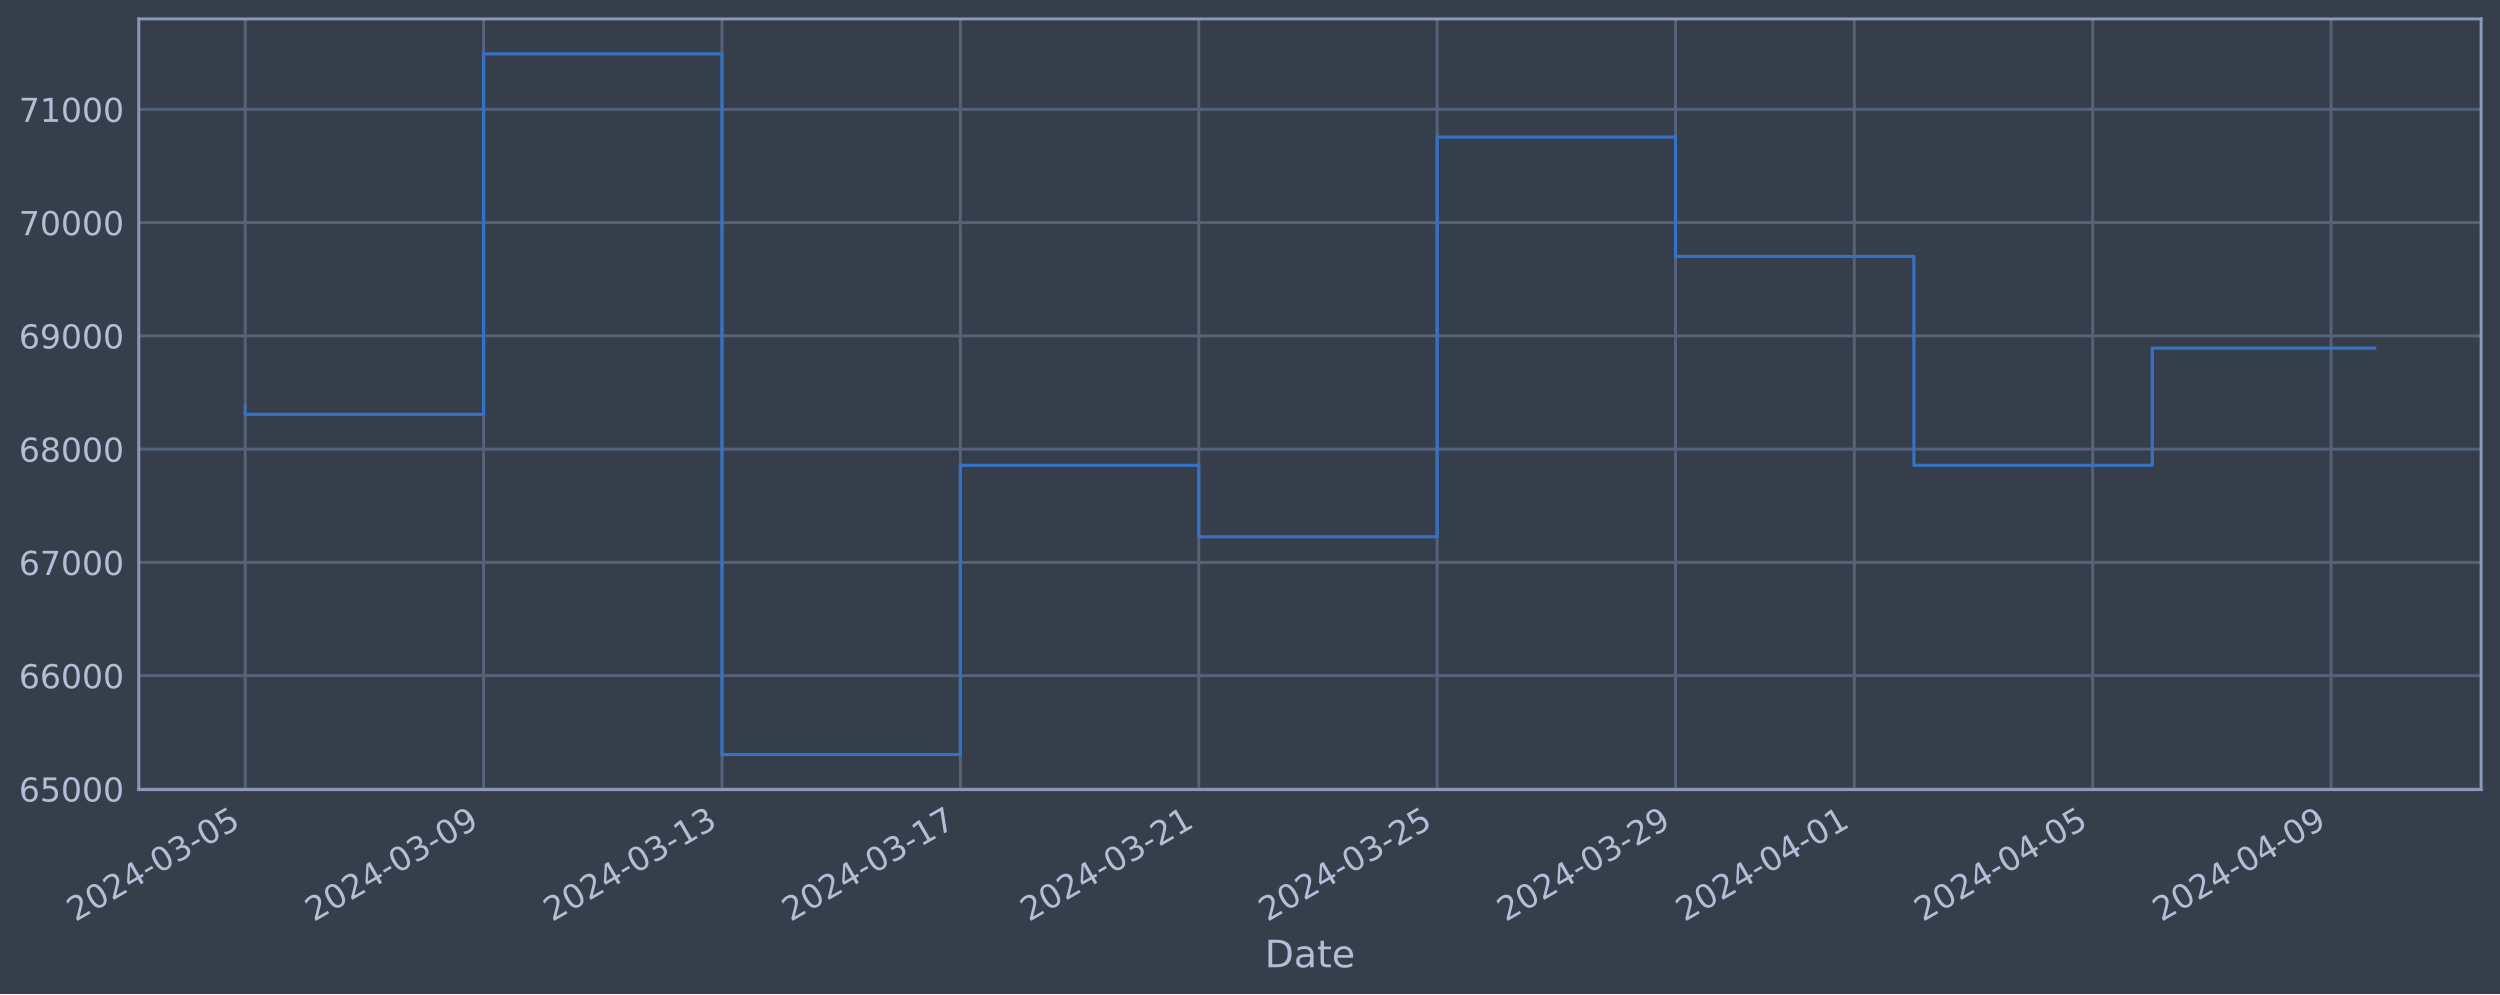
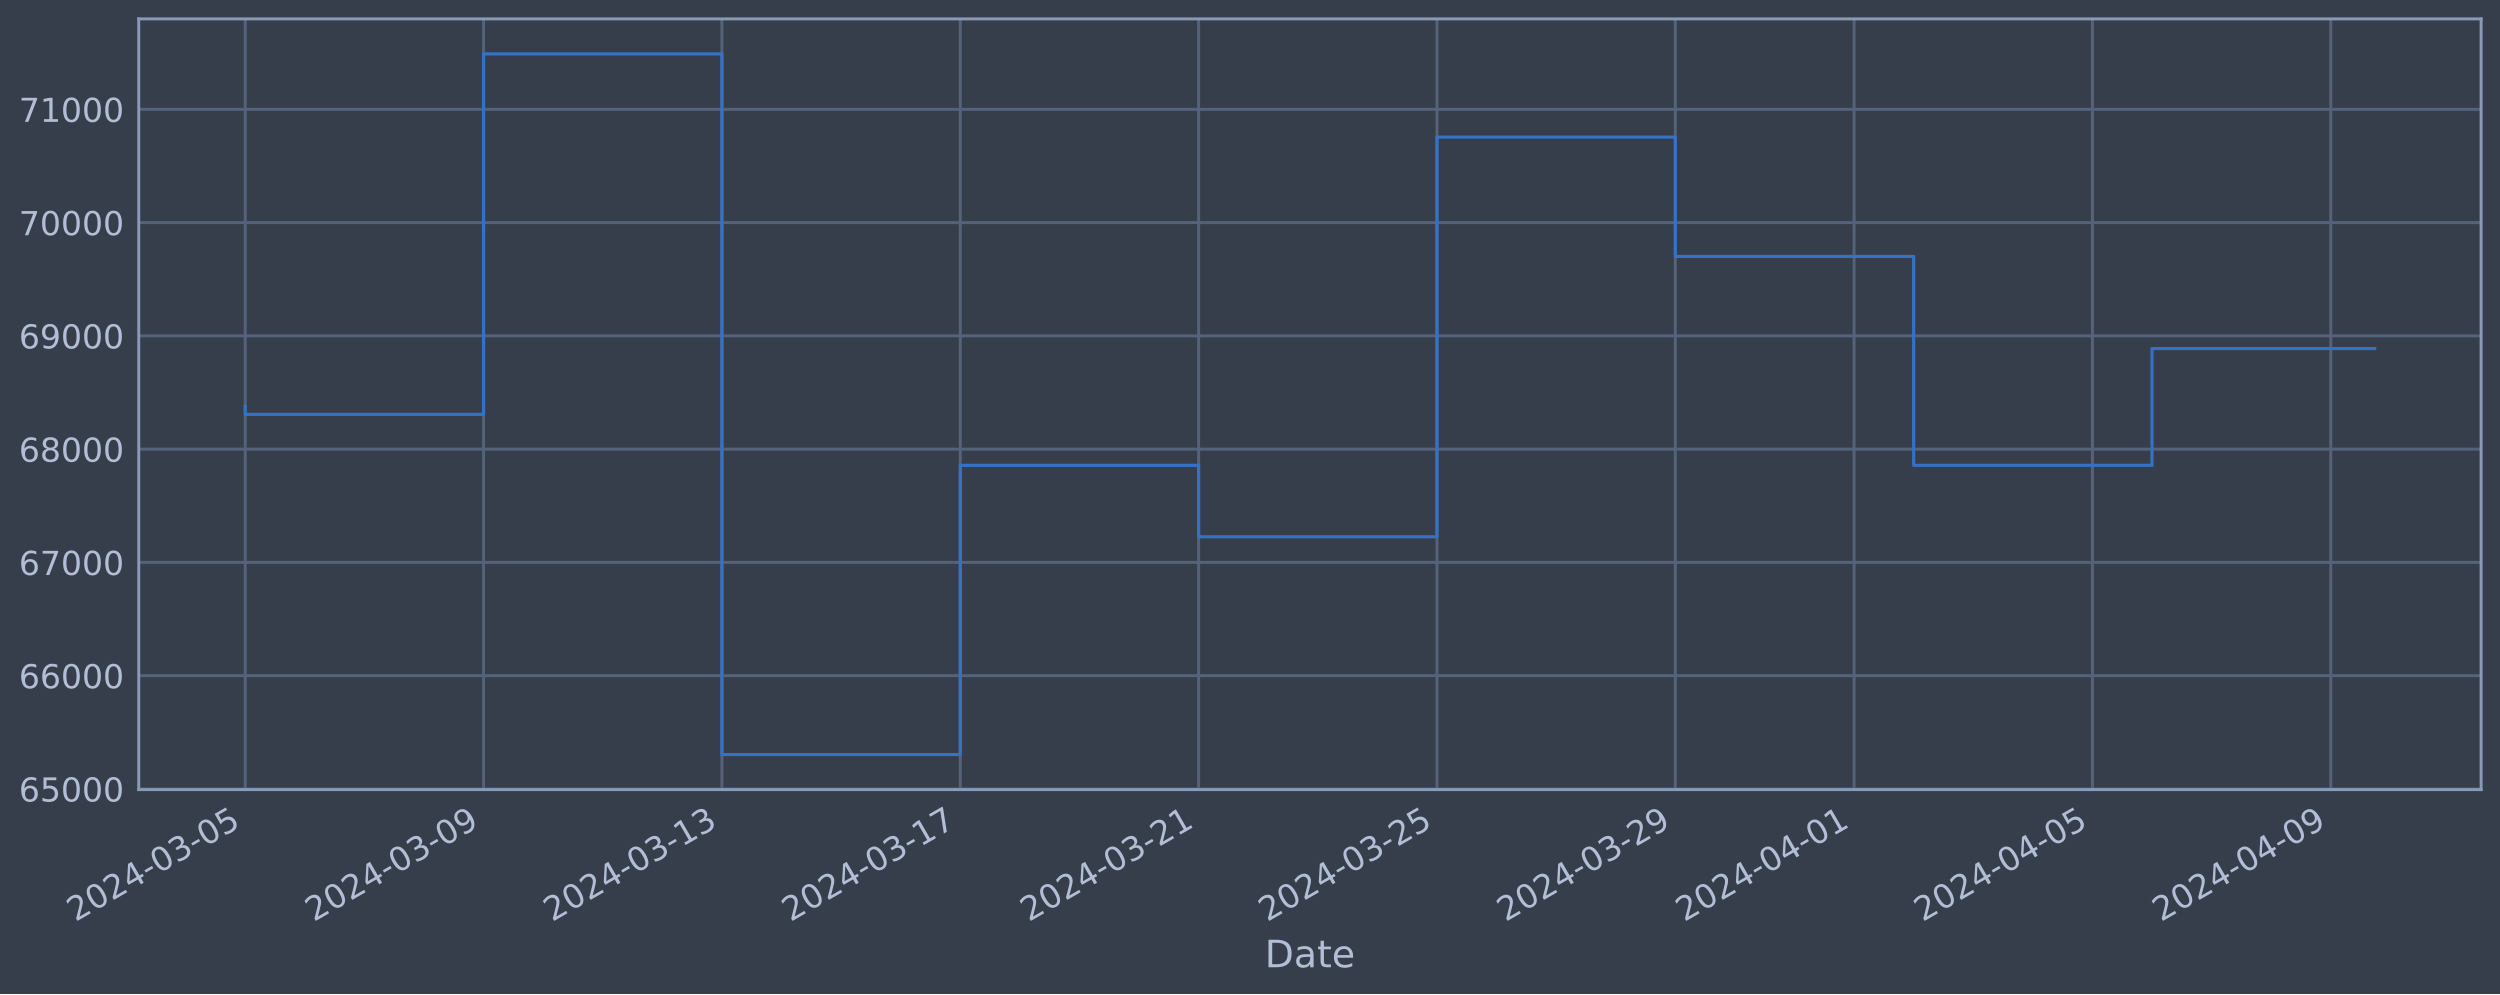
<svg xmlns="http://www.w3.org/2000/svg" xmlns:xlink="http://www.w3.org/1999/xlink" width="952.884pt" height="378.87pt" viewBox="0 0 952.884 378.87" version="1.1">
  <defs>
    <style type="text/css">*{stroke-linejoin: round; stroke-linecap: butt}</style>
  </defs>
  <g id="figure_1">
    <g id="patch_1">
      <path d="M 0 378.87  L 952.884 378.87  L 952.884 0  L 0 0  z " style="fill: #373e4b" />
    </g>
    <g id="axes_1">
      <g id="patch_2">
        <path d="M 52.884 300.96  L 945.684 300.96  L 945.684 7.2  L 52.884 7.2  z " style="fill: #373e4b" />
      </g>
      <g id="matplotlib.axis_1">
        <g id="xtick_1">
          <g id="line2d_1">
-             <path d="M 93.466 300.96  L 93.466 7.2  " clip-path="url(#pfd4d5209ee)" style="fill: none; stroke: #546379; stroke-width: 1.12; stroke-linecap: square" />
+             <path d="M 93.466 300.96  L 93.466 7.2  " clip-path="url(#p3878dee73e)" style="fill: none; stroke: #546379; stroke-width: 1.12; stroke-linecap: square" />
          </g>
          <g id="line2d_2" />
          <g id="text_1">
            <g style="fill: #b1bed6" transform="translate(28.74006 351.4642) rotate(-30) scale(0.126 -0.126)">
              <defs>
                <path id="DejaVuSans-32" d="M 1228 531  L 3431 531  L 3431 0  L 469 0  L 469 531  Q 828 903 1448 1529  Q 2069 2156 2228 2338  Q 2531 2678 2651 2914  Q 2772 3150 2772 3378  Q 2772 3750 2511 3984  Q 2250 4219 1831 4219  Q 1534 4219 1204 4116  Q 875 4013 500 3803  L 500 4441  Q 881 4594 1212 4672  Q 1544 4750 1819 4750  Q 2544 4750 2975 4387  Q 3406 4025 3406 3419  Q 3406 3131 3298 2873  Q 3191 2616 2906 2266  Q 2828 2175 2409 1742  Q 1991 1309 1228 531  z " transform="scale(0.015625)" />
                <path id="DejaVuSans-30" d="M 2034 4250  Q 1547 4250 1301 3770  Q 1056 3291 1056 2328  Q 1056 1369 1301 889  Q 1547 409 2034 409  Q 2525 409 2770 889  Q 3016 1369 3016 2328  Q 3016 3291 2770 3770  Q 2525 4250 2034 4250  z M 2034 4750  Q 2819 4750 3233 4129  Q 3647 3509 3647 2328  Q 3647 1150 3233 529  Q 2819 -91 2034 -91  Q 1250 -91 836 529  Q 422 1150 422 2328  Q 422 3509 836 4129  Q 1250 4750 2034 4750  z " transform="scale(0.015625)" />
                <path id="DejaVuSans-34" d="M 2419 4116  L 825 1625  L 2419 1625  L 2419 4116  z M 2253 4666  L 3047 4666  L 3047 1625  L 3713 1625  L 3713 1100  L 3047 1100  L 3047 0  L 2419 0  L 2419 1100  L 313 1100  L 313 1709  L 2253 4666  z " transform="scale(0.015625)" />
                <path id="DejaVuSans-2d" d="M 313 2009  L 1997 2009  L 1997 1497  L 313 1497  L 313 2009  z " transform="scale(0.015625)" />
                <path id="DejaVuSans-33" d="M 2597 2516  Q 3050 2419 3304 2112  Q 3559 1806 3559 1356  Q 3559 666 3084 287  Q 2609 -91 1734 -91  Q 1441 -91 1130 -33  Q 819 25 488 141  L 488 750  Q 750 597 1062 519  Q 1375 441 1716 441  Q 2309 441 2620 675  Q 2931 909 2931 1356  Q 2931 1769 2642 2001  Q 2353 2234 1838 2234  L 1294 2234  L 1294 2753  L 1863 2753  Q 2328 2753 2575 2939  Q 2822 3125 2822 3475  Q 2822 3834 2567 4026  Q 2313 4219 1838 4219  Q 1578 4219 1281 4162  Q 984 4106 628 3988  L 628 4550  Q 988 4650 1302 4700  Q 1616 4750 1894 4750  Q 2613 4750 3031 4423  Q 3450 4097 3450 3541  Q 3450 3153 3228 2886  Q 3006 2619 2597 2516  z " transform="scale(0.015625)" />
                <path id="DejaVuSans-35" d="M 691 4666  L 3169 4666  L 3169 4134  L 1269 4134  L 1269 2991  Q 1406 3038 1543 3061  Q 1681 3084 1819 3084  Q 2600 3084 3056 2656  Q 3513 2228 3513 1497  Q 3513 744 3044 326  Q 2575 -91 1722 -91  Q 1428 -91 1123 -41  Q 819 9 494 109  L 494 744  Q 775 591 1075 516  Q 1375 441 1709 441  Q 2250 441 2565 725  Q 2881 1009 2881 1497  Q 2881 1984 2565 2268  Q 2250 2553 1709 2553  Q 1456 2553 1204 2497  Q 953 2441 691 2322  L 691 4666  z " transform="scale(0.015625)" />
              </defs>
              <use xlink:href="#DejaVuSans-32" />
              <use xlink:href="#DejaVuSans-30" x="63.623" />
              <use xlink:href="#DejaVuSans-32" x="127.246" />
              <use xlink:href="#DejaVuSans-34" x="190.869" />
              <use xlink:href="#DejaVuSans-2d" x="254.492" />
              <use xlink:href="#DejaVuSans-30" x="290.576" />
              <use xlink:href="#DejaVuSans-33" x="354.199" />
              <use xlink:href="#DejaVuSans-2d" x="417.822" />
              <use xlink:href="#DejaVuSans-30" x="453.906" />
              <use xlink:href="#DejaVuSans-35" x="517.529" />
            </g>
          </g>
        </g>
        <g id="xtick_2">
          <g id="line2d_3">
-             <path d="M 184.326 300.96  L 184.326 7.2  " clip-path="url(#pfd4d5209ee)" style="fill: none; stroke: #546379; stroke-width: 1.12; stroke-linecap: square" />
+             <path d="M 184.313 300.96  L 184.313 7.2  " clip-path="url(#p3878dee73e)" style="fill: none; stroke: #546379; stroke-width: 1.12; stroke-linecap: square" />
          </g>
          <g id="line2d_4" />
          <g id="text_2">
-             <g style="fill: #b1bed6" transform="translate(119.6009 351.4642) rotate(-30) scale(0.126 -0.126)">
+             <g style="fill: #b1bed6" transform="translate(119.5877 351.4642) rotate(-30) scale(0.126 -0.126)">
              <defs>
                <path id="DejaVuSans-39" d="M 703 97  L 703 672  Q 941 559 1184 500  Q 1428 441 1663 441  Q 2288 441 2617 861  Q 2947 1281 2994 2138  Q 2813 1869 2534 1725  Q 2256 1581 1919 1581  Q 1219 1581 811 2004  Q 403 2428 403 3163  Q 403 3881 828 4315  Q 1253 4750 1959 4750  Q 2769 4750 3195 4129  Q 3622 3509 3622 2328  Q 3622 1225 3098 567  Q 2575 -91 1691 -91  Q 1453 -91 1209 -44  Q 966 3 703 97  z M 1959 2075  Q 2384 2075 2632 2365  Q 2881 2656 2881 3163  Q 2881 3666 2632 3958  Q 2384 4250 1959 4250  Q 1534 4250 1286 3958  Q 1038 3666 1038 3163  Q 1038 2656 1286 2365  Q 1534 2075 1959 2075  z " transform="scale(0.015625)" />
              </defs>
              <use xlink:href="#DejaVuSans-32" />
              <use xlink:href="#DejaVuSans-30" x="63.623" />
              <use xlink:href="#DejaVuSans-32" x="127.246" />
              <use xlink:href="#DejaVuSans-34" x="190.869" />
              <use xlink:href="#DejaVuSans-2d" x="254.492" />
              <use xlink:href="#DejaVuSans-30" x="290.576" />
              <use xlink:href="#DejaVuSans-33" x="354.199" />
              <use xlink:href="#DejaVuSans-2d" x="417.822" />
              <use xlink:href="#DejaVuSans-30" x="453.906" />
              <use xlink:href="#DejaVuSans-39" x="517.529" />
            </g>
          </g>
        </g>
        <g id="xtick_3">
          <g id="line2d_5">
-             <path d="M 275.187 300.96  L 275.187 7.2  " clip-path="url(#pfd4d5209ee)" style="fill: none; stroke: #546379; stroke-width: 1.12; stroke-linecap: square" />
+             <path d="M 275.161 300.96  L 275.161 7.2  " clip-path="url(#p3878dee73e)" style="fill: none; stroke: #546379; stroke-width: 1.12; stroke-linecap: square" />
          </g>
          <g id="line2d_6" />
          <g id="text_3">
-             <g style="fill: #b1bed6" transform="translate(210.4618 351.4642) rotate(-30) scale(0.126 -0.126)">
+             <g style="fill: #b1bed6" transform="translate(210.4353 351.4642) rotate(-30) scale(0.126 -0.126)">
              <defs>
                <path id="DejaVuSans-31" d="M 794 531  L 1825 531  L 1825 4091  L 703 3866  L 703 4441  L 1819 4666  L 2450 4666  L 2450 531  L 3481 531  L 3481 0  L 794 0  L 794 531  z " transform="scale(0.015625)" />
              </defs>
              <use xlink:href="#DejaVuSans-32" />
              <use xlink:href="#DejaVuSans-30" x="63.623" />
              <use xlink:href="#DejaVuSans-32" x="127.246" />
              <use xlink:href="#DejaVuSans-34" x="190.869" />
              <use xlink:href="#DejaVuSans-2d" x="254.492" />
              <use xlink:href="#DejaVuSans-30" x="290.576" />
              <use xlink:href="#DejaVuSans-33" x="354.199" />
              <use xlink:href="#DejaVuSans-2d" x="417.822" />
              <use xlink:href="#DejaVuSans-31" x="453.906" />
              <use xlink:href="#DejaVuSans-33" x="517.529" />
            </g>
          </g>
        </g>
        <g id="xtick_4">
          <g id="line2d_7">
-             <path d="M 366.048 300.96  L 366.048 7.2  " clip-path="url(#pfd4d5209ee)" style="fill: none; stroke: #546379; stroke-width: 1.12; stroke-linecap: square" />
+             <path d="M 366.008 300.96  L 366.008 7.2  " clip-path="url(#p3878dee73e)" style="fill: none; stroke: #546379; stroke-width: 1.12; stroke-linecap: square" />
          </g>
          <g id="line2d_8" />
          <g id="text_4">
-             <g style="fill: #b1bed6" transform="translate(301.3226 351.4642) rotate(-30) scale(0.126 -0.126)">
+             <g style="fill: #b1bed6" transform="translate(301.283 351.4642) rotate(-30) scale(0.126 -0.126)">
              <defs>
                <path id="DejaVuSans-37" d="M 525 4666  L 3525 4666  L 3525 4397  L 1831 0  L 1172 0  L 2766 4134  L 525 4134  L 525 4666  z " transform="scale(0.015625)" />
              </defs>
              <use xlink:href="#DejaVuSans-32" />
              <use xlink:href="#DejaVuSans-30" x="63.623" />
              <use xlink:href="#DejaVuSans-32" x="127.246" />
              <use xlink:href="#DejaVuSans-34" x="190.869" />
              <use xlink:href="#DejaVuSans-2d" x="254.492" />
              <use xlink:href="#DejaVuSans-30" x="290.576" />
              <use xlink:href="#DejaVuSans-33" x="354.199" />
              <use xlink:href="#DejaVuSans-2d" x="417.822" />
              <use xlink:href="#DejaVuSans-31" x="453.906" />
              <use xlink:href="#DejaVuSans-37" x="517.529" />
            </g>
          </g>
        </g>
        <g id="xtick_5">
          <g id="line2d_9">
-             <path d="M 456.909 300.96  L 456.909 7.2  " clip-path="url(#pfd4d5209ee)" style="fill: none; stroke: #546379; stroke-width: 1.12; stroke-linecap: square" />
+             <path d="M 456.856 300.96  L 456.856 7.2  " clip-path="url(#p3878dee73e)" style="fill: none; stroke: #546379; stroke-width: 1.12; stroke-linecap: square" />
          </g>
          <g id="line2d_10" />
          <g id="text_5">
-             <g style="fill: #b1bed6" transform="translate(392.1835 351.4642) rotate(-30) scale(0.126 -0.126)">
+             <g style="fill: #b1bed6" transform="translate(392.1306 351.4642) rotate(-30) scale(0.126 -0.126)">
              <use xlink:href="#DejaVuSans-32" />
              <use xlink:href="#DejaVuSans-30" x="63.623" />
              <use xlink:href="#DejaVuSans-32" x="127.246" />
              <use xlink:href="#DejaVuSans-34" x="190.869" />
              <use xlink:href="#DejaVuSans-2d" x="254.492" />
              <use xlink:href="#DejaVuSans-30" x="290.576" />
              <use xlink:href="#DejaVuSans-33" x="354.199" />
              <use xlink:href="#DejaVuSans-2d" x="417.822" />
              <use xlink:href="#DejaVuSans-32" x="453.906" />
              <use xlink:href="#DejaVuSans-31" x="517.529" />
            </g>
          </g>
        </g>
        <g id="xtick_6">
          <g id="line2d_11">
-             <path d="M 547.77 300.96  L 547.77 7.2  " clip-path="url(#pfd4d5209ee)" style="fill: none; stroke: #546379; stroke-width: 1.12; stroke-linecap: square" />
+             <path d="M 547.704 300.96  L 547.704 7.2  " clip-path="url(#p3878dee73e)" style="fill: none; stroke: #546379; stroke-width: 1.12; stroke-linecap: square" />
          </g>
          <g id="line2d_12" />
          <g id="text_6">
-             <g style="fill: #b1bed6" transform="translate(483.0443 351.4642) rotate(-30) scale(0.126 -0.126)">
+             <g style="fill: #b1bed6" transform="translate(482.9782 351.4642) rotate(-30) scale(0.126 -0.126)">
              <use xlink:href="#DejaVuSans-32" />
              <use xlink:href="#DejaVuSans-30" x="63.623" />
              <use xlink:href="#DejaVuSans-32" x="127.246" />
              <use xlink:href="#DejaVuSans-34" x="190.869" />
              <use xlink:href="#DejaVuSans-2d" x="254.492" />
              <use xlink:href="#DejaVuSans-30" x="290.576" />
              <use xlink:href="#DejaVuSans-33" x="354.199" />
              <use xlink:href="#DejaVuSans-2d" x="417.822" />
              <use xlink:href="#DejaVuSans-32" x="453.906" />
              <use xlink:href="#DejaVuSans-35" x="517.529" />
            </g>
          </g>
        </g>
        <g id="xtick_7">
          <g id="line2d_13">
-             <path d="M 638.631 300.96  L 638.631 7.2  " clip-path="url(#pfd4d5209ee)" style="fill: none; stroke: #546379; stroke-width: 1.12; stroke-linecap: square" />
+             <path d="M 638.551 300.96  L 638.551 7.2  " clip-path="url(#p3878dee73e)" style="fill: none; stroke: #546379; stroke-width: 1.12; stroke-linecap: square" />
          </g>
          <g id="line2d_14" />
          <g id="text_7">
-             <g style="fill: #b1bed6" transform="translate(573.9052 351.4642) rotate(-30) scale(0.126 -0.126)">
+             <g style="fill: #b1bed6" transform="translate(573.8259 351.4642) rotate(-30) scale(0.126 -0.126)">
              <use xlink:href="#DejaVuSans-32" />
              <use xlink:href="#DejaVuSans-30" x="63.623" />
              <use xlink:href="#DejaVuSans-32" x="127.246" />
              <use xlink:href="#DejaVuSans-34" x="190.869" />
              <use xlink:href="#DejaVuSans-2d" x="254.492" />
              <use xlink:href="#DejaVuSans-30" x="290.576" />
              <use xlink:href="#DejaVuSans-33" x="354.199" />
              <use xlink:href="#DejaVuSans-2d" x="417.822" />
              <use xlink:href="#DejaVuSans-32" x="453.906" />
              <use xlink:href="#DejaVuSans-39" x="517.529" />
            </g>
          </g>
        </g>
        <g id="xtick_8">
          <g id="line2d_15">
-             <path d="M 706.776 300.96  L 706.776 7.2  " clip-path="url(#pfd4d5209ee)" style="fill: none; stroke: #546379; stroke-width: 1.12; stroke-linecap: square" />
+             <path d="M 706.687 300.96  L 706.687 7.2  " clip-path="url(#p3878dee73e)" style="fill: none; stroke: #546379; stroke-width: 1.12; stroke-linecap: square" />
          </g>
          <g id="line2d_16" />
          <g id="text_8">
-             <g style="fill: #b1bed6" transform="translate(642.0508 351.4642) rotate(-30) scale(0.126 -0.126)">
+             <g style="fill: #b1bed6" transform="translate(641.9616 351.4642) rotate(-30) scale(0.126 -0.126)">
              <use xlink:href="#DejaVuSans-32" />
              <use xlink:href="#DejaVuSans-30" x="63.623" />
              <use xlink:href="#DejaVuSans-32" x="127.246" />
              <use xlink:href="#DejaVuSans-34" x="190.869" />
              <use xlink:href="#DejaVuSans-2d" x="254.492" />
              <use xlink:href="#DejaVuSans-30" x="290.576" />
              <use xlink:href="#DejaVuSans-34" x="354.199" />
              <use xlink:href="#DejaVuSans-2d" x="417.822" />
              <use xlink:href="#DejaVuSans-30" x="453.906" />
              <use xlink:href="#DejaVuSans-31" x="517.529" />
            </g>
          </g>
        </g>
        <g id="xtick_9">
          <g id="line2d_17">
-             <path d="M 797.637 300.96  L 797.637 7.2  " clip-path="url(#pfd4d5209ee)" style="fill: none; stroke: #546379; stroke-width: 1.12; stroke-linecap: square" />
+             <path d="M 797.535 300.96  L 797.535 7.2  " clip-path="url(#p3878dee73e)" style="fill: none; stroke: #546379; stroke-width: 1.12; stroke-linecap: square" />
          </g>
          <g id="line2d_18" />
          <g id="text_9">
-             <g style="fill: #b1bed6" transform="translate(732.9116 351.4642) rotate(-30) scale(0.126 -0.126)">
+             <g style="fill: #b1bed6" transform="translate(732.8092 351.4642) rotate(-30) scale(0.126 -0.126)">
              <use xlink:href="#DejaVuSans-32" />
              <use xlink:href="#DejaVuSans-30" x="63.623" />
              <use xlink:href="#DejaVuSans-32" x="127.246" />
              <use xlink:href="#DejaVuSans-34" x="190.869" />
              <use xlink:href="#DejaVuSans-2d" x="254.492" />
              <use xlink:href="#DejaVuSans-30" x="290.576" />
              <use xlink:href="#DejaVuSans-34" x="354.199" />
              <use xlink:href="#DejaVuSans-2d" x="417.822" />
              <use xlink:href="#DejaVuSans-30" x="453.906" />
              <use xlink:href="#DejaVuSans-35" x="517.529" />
            </g>
          </g>
        </g>
        <g id="xtick_10">
          <g id="line2d_19">
-             <path d="M 888.498 300.96  L 888.498 7.2  " clip-path="url(#pfd4d5209ee)" style="fill: none; stroke: #546379; stroke-width: 1.12; stroke-linecap: square" />
+             <path d="M 888.382 300.96  L 888.382 7.2  " clip-path="url(#p3878dee73e)" style="fill: none; stroke: #546379; stroke-width: 1.12; stroke-linecap: square" />
          </g>
          <g id="line2d_20" />
          <g id="text_10">
-             <g style="fill: #b1bed6" transform="translate(823.7725 351.4642) rotate(-30) scale(0.126 -0.126)">
+             <g style="fill: #b1bed6" transform="translate(823.6569 351.4642) rotate(-30) scale(0.126 -0.126)">
              <use xlink:href="#DejaVuSans-32" />
              <use xlink:href="#DejaVuSans-30" x="63.623" />
              <use xlink:href="#DejaVuSans-32" x="127.246" />
              <use xlink:href="#DejaVuSans-34" x="190.869" />
              <use xlink:href="#DejaVuSans-2d" x="254.492" />
              <use xlink:href="#DejaVuSans-30" x="290.576" />
              <use xlink:href="#DejaVuSans-34" x="354.199" />
              <use xlink:href="#DejaVuSans-2d" x="417.822" />
              <use xlink:href="#DejaVuSans-30" x="453.906" />
              <use xlink:href="#DejaVuSans-39" x="517.529" />
            </g>
          </g>
        </g>
        <g id="text_11">
          <g style="fill: #b1bed6" transform="translate(482.0746 368.6753) scale(0.144 -0.144)">
            <defs>
              <path id="DejaVuSans-44" d="M 1259 4147  L 1259 519  L 2022 519  Q 2988 519 3436 956  Q 3884 1394 3884 2338  Q 3884 3275 3436 3711  Q 2988 4147 2022 4147  L 1259 4147  z M 628 4666  L 1925 4666  Q 3281 4666 3915 4102  Q 4550 3538 4550 2338  Q 4550 1131 3912 565  Q 3275 0 1925 0  L 628 0  L 628 4666  z " transform="scale(0.015625)" />
              <path id="DejaVuSans-61" d="M 2194 1759  Q 1497 1759 1228 1600  Q 959 1441 959 1056  Q 959 750 1161 570  Q 1363 391 1709 391  Q 2188 391 2477 730  Q 2766 1069 2766 1631  L 2766 1759  L 2194 1759  z M 3341 1997  L 3341 0  L 2766 0  L 2766 531  Q 2569 213 2275 61  Q 1981 -91 1556 -91  Q 1019 -91 701 211  Q 384 513 384 1019  Q 384 1609 779 1909  Q 1175 2209 1959 2209  L 2766 2209  L 2766 2266  Q 2766 2663 2505 2880  Q 2244 3097 1772 3097  Q 1472 3097 1187 3025  Q 903 2953 641 2809  L 641 3341  Q 956 3463 1253 3523  Q 1550 3584 1831 3584  Q 2591 3584 2966 3190  Q 3341 2797 3341 1997  z " transform="scale(0.015625)" />
              <path id="DejaVuSans-74" d="M 1172 4494  L 1172 3500  L 2356 3500  L 2356 3053  L 1172 3053  L 1172 1153  Q 1172 725 1289 603  Q 1406 481 1766 481  L 2356 481  L 2356 0  L 1766 0  Q 1100 0 847 248  Q 594 497 594 1153  L 594 3053  L 172 3053  L 172 3500  L 594 3500  L 594 4494  L 1172 4494  z " transform="scale(0.015625)" />
              <path id="DejaVuSans-65" d="M 3597 1894  L 3597 1613  L 953 1613  Q 991 1019 1311 708  Q 1631 397 2203 397  Q 2534 397 2845 478  Q 3156 559 3463 722  L 3463 178  Q 3153 47 2828 -22  Q 2503 -91 2169 -91  Q 1331 -91 842 396  Q 353 884 353 1716  Q 353 2575 817 3079  Q 1281 3584 2069 3584  Q 2775 3584 3186 3129  Q 3597 2675 3597 1894  z M 3022 2063  Q 3016 2534 2758 2815  Q 2500 3097 2075 3097  Q 1594 3097 1305 2825  Q 1016 2553 972 2059  L 3022 2063  z " transform="scale(0.015625)" />
            </defs>
            <use xlink:href="#DejaVuSans-44" />
            <use xlink:href="#DejaVuSans-61" x="77.002" />
            <use xlink:href="#DejaVuSans-74" x="138.281" />
            <use xlink:href="#DejaVuSans-65" x="177.49" />
          </g>
        </g>
      </g>
      <g id="matplotlib.axis_2">
        <g id="ytick_1">
          <g id="line2d_21">
-             <path d="M 52.884 300.718  L 945.684 300.718  " clip-path="url(#pfd4d5209ee)" style="fill: none; stroke: #546379; stroke-width: 1.12; stroke-linecap: square" />
+             <path d="M 52.884 300.718  L 945.684 300.718  " clip-path="url(#p3878dee73e)" style="fill: none; stroke: #546379; stroke-width: 1.12; stroke-linecap: square" />
          </g>
          <g id="line2d_22" />
          <g id="text_12">
            <g style="fill: #b1bed6" transform="translate(7.2 305.5049) scale(0.126 -0.126)">
              <defs>
                <path id="DejaVuSans-36" d="M 2113 2584  Q 1688 2584 1439 2293  Q 1191 2003 1191 1497  Q 1191 994 1439 701  Q 1688 409 2113 409  Q 2538 409 2786 701  Q 3034 994 3034 1497  Q 3034 2003 2786 2293  Q 2538 2584 2113 2584  z M 3366 4563  L 3366 3988  Q 3128 4100 2886 4159  Q 2644 4219 2406 4219  Q 1781 4219 1451 3797  Q 1122 3375 1075 2522  Q 1259 2794 1537 2939  Q 1816 3084 2150 3084  Q 2853 3084 3261 2657  Q 3669 2231 3669 1497  Q 3669 778 3244 343  Q 2819 -91 2113 -91  Q 1303 -91 875 529  Q 447 1150 447 2328  Q 447 3434 972 4092  Q 1497 4750 2381 4750  Q 2619 4750 2861 4703  Q 3103 4656 3366 4563  z " transform="scale(0.015625)" />
              </defs>
              <use xlink:href="#DejaVuSans-36" />
              <use xlink:href="#DejaVuSans-35" x="63.623" />
              <use xlink:href="#DejaVuSans-30" x="127.246" />
              <use xlink:href="#DejaVuSans-30" x="190.869" />
              <use xlink:href="#DejaVuSans-30" x="254.492" />
            </g>
          </g>
        </g>
        <g id="ytick_2">
          <g id="line2d_23">
-             <path d="M 52.884 257.544  L 945.684 257.544  " clip-path="url(#pfd4d5209ee)" style="fill: none; stroke: #546379; stroke-width: 1.12; stroke-linecap: square" />
+             <path d="M 52.884 257.544  L 945.684 257.544  " clip-path="url(#p3878dee73e)" style="fill: none; stroke: #546379; stroke-width: 1.12; stroke-linecap: square" />
          </g>
          <g id="line2d_24" />
          <g id="text_13">
            <g style="fill: #b1bed6" transform="translate(7.2 262.331) scale(0.126 -0.126)">
              <use xlink:href="#DejaVuSans-36" />
              <use xlink:href="#DejaVuSans-36" x="63.623" />
              <use xlink:href="#DejaVuSans-30" x="127.246" />
              <use xlink:href="#DejaVuSans-30" x="190.869" />
              <use xlink:href="#DejaVuSans-30" x="254.492" />
            </g>
          </g>
        </g>
        <g id="ytick_3">
          <g id="line2d_25">
-             <path d="M 52.884 214.37  L 945.684 214.37  " clip-path="url(#pfd4d5209ee)" style="fill: none; stroke: #546379; stroke-width: 1.12; stroke-linecap: square" />
+             <path d="M 52.884 214.37  L 945.684 214.37  " clip-path="url(#p3878dee73e)" style="fill: none; stroke: #546379; stroke-width: 1.12; stroke-linecap: square" />
          </g>
          <g id="line2d_26" />
          <g id="text_14">
            <g style="fill: #b1bed6" transform="translate(7.2 219.157) scale(0.126 -0.126)">
              <use xlink:href="#DejaVuSans-36" />
              <use xlink:href="#DejaVuSans-37" x="63.623" />
              <use xlink:href="#DejaVuSans-30" x="127.246" />
              <use xlink:href="#DejaVuSans-30" x="190.869" />
              <use xlink:href="#DejaVuSans-30" x="254.492" />
            </g>
          </g>
        </g>
        <g id="ytick_4">
          <g id="line2d_27">
-             <path d="M 52.884 171.196  L 945.684 171.196  " clip-path="url(#pfd4d5209ee)" style="fill: none; stroke: #546379; stroke-width: 1.12; stroke-linecap: square" />
+             <path d="M 52.884 171.196  L 945.684 171.196  " clip-path="url(#p3878dee73e)" style="fill: none; stroke: #546379; stroke-width: 1.12; stroke-linecap: square" />
          </g>
          <g id="line2d_28" />
          <g id="text_15">
            <g style="fill: #b1bed6" transform="translate(7.2 175.9831) scale(0.126 -0.126)">
              <defs>
                <path id="DejaVuSans-38" d="M 2034 2216  Q 1584 2216 1326 1975  Q 1069 1734 1069 1313  Q 1069 891 1326 650  Q 1584 409 2034 409  Q 2484 409 2743 651  Q 3003 894 3003 1313  Q 3003 1734 2745 1975  Q 2488 2216 2034 2216  z M 1403 2484  Q 997 2584 770 2862  Q 544 3141 544 3541  Q 544 4100 942 4425  Q 1341 4750 2034 4750  Q 2731 4750 3128 4425  Q 3525 4100 3525 3541  Q 3525 3141 3298 2862  Q 3072 2584 2669 2484  Q 3125 2378 3379 2068  Q 3634 1759 3634 1313  Q 3634 634 3220 271  Q 2806 -91 2034 -91  Q 1263 -91 848 271  Q 434 634 434 1313  Q 434 1759 690 2068  Q 947 2378 1403 2484  z M 1172 3481  Q 1172 3119 1398 2916  Q 1625 2713 2034 2713  Q 2441 2713 2670 2916  Q 2900 3119 2900 3481  Q 2900 3844 2670 4047  Q 2441 4250 2034 4250  Q 1625 4250 1398 4047  Q 1172 3844 1172 3481  z " transform="scale(0.015625)" />
              </defs>
              <use xlink:href="#DejaVuSans-36" />
              <use xlink:href="#DejaVuSans-38" x="63.623" />
              <use xlink:href="#DejaVuSans-30" x="127.246" />
              <use xlink:href="#DejaVuSans-30" x="190.869" />
              <use xlink:href="#DejaVuSans-30" x="254.492" />
            </g>
          </g>
        </g>
        <g id="ytick_5">
          <g id="line2d_29">
-             <path d="M 52.884 128.022  L 945.684 128.022  " clip-path="url(#pfd4d5209ee)" style="fill: none; stroke: #546379; stroke-width: 1.12; stroke-linecap: square" />
+             <path d="M 52.884 128.022  L 945.684 128.022  " clip-path="url(#p3878dee73e)" style="fill: none; stroke: #546379; stroke-width: 1.12; stroke-linecap: square" />
          </g>
          <g id="line2d_30" />
          <g id="text_16">
            <g style="fill: #b1bed6" transform="translate(7.2 132.8092) scale(0.126 -0.126)">
              <use xlink:href="#DejaVuSans-36" />
              <use xlink:href="#DejaVuSans-39" x="63.623" />
              <use xlink:href="#DejaVuSans-30" x="127.246" />
              <use xlink:href="#DejaVuSans-30" x="190.869" />
              <use xlink:href="#DejaVuSans-30" x="254.492" />
            </g>
          </g>
        </g>
        <g id="ytick_6">
          <g id="line2d_31">
-             <path d="M 52.884 84.848  L 945.684 84.848  " clip-path="url(#pfd4d5209ee)" style="fill: none; stroke: #546379; stroke-width: 1.12; stroke-linecap: square" />
+             <path d="M 52.884 84.848  L 945.684 84.848  " clip-path="url(#p3878dee73e)" style="fill: none; stroke: #546379; stroke-width: 1.12; stroke-linecap: square" />
          </g>
          <g id="line2d_32" />
          <g id="text_17">
            <g style="fill: #b1bed6" transform="translate(7.2 89.63523) scale(0.126 -0.126)">
              <use xlink:href="#DejaVuSans-37" />
              <use xlink:href="#DejaVuSans-30" x="63.623" />
              <use xlink:href="#DejaVuSans-30" x="127.246" />
              <use xlink:href="#DejaVuSans-30" x="190.869" />
              <use xlink:href="#DejaVuSans-30" x="254.492" />
            </g>
          </g>
        </g>
        <g id="ytick_7">
          <g id="line2d_33">
-             <path d="M 52.884 41.674  L 945.684 41.674  " clip-path="url(#pfd4d5209ee)" style="fill: none; stroke: #546379; stroke-width: 1.12; stroke-linecap: square" />
+             <path d="M 52.884 41.674  L 945.684 41.674  " clip-path="url(#p3878dee73e)" style="fill: none; stroke: #546379; stroke-width: 1.12; stroke-linecap: square" />
          </g>
          <g id="line2d_34" />
          <g id="text_18">
            <g style="fill: #b1bed6" transform="translate(7.2 46.4613) scale(0.126 -0.126)">
              <use xlink:href="#DejaVuSans-37" />
              <use xlink:href="#DejaVuSans-31" x="63.623" />
              <use xlink:href="#DejaVuSans-30" x="127.246" />
              <use xlink:href="#DejaVuSans-30" x="190.869" />
              <use xlink:href="#DejaVuSans-30" x="254.492" />
            </g>
          </g>
        </g>
      </g>
      <g id="line2d_35">
-         <path d="M 93.466 154.891  L 93.466 157.946  L 184.326 157.946  L 184.326 20.553  L 275.187 20.553  L 275.187 287.607  L 366.048 287.607  L 366.048 177.362  L 456.909 177.362  L 456.909 204.598  L 547.77 204.598  L 547.77 52.265  L 638.631 52.265  L 638.631 97.744  L 729.492 97.744  L 729.492 177.352  L 820.352 177.352  L 820.352 132.673  L 905.102 132.673  " clip-path="url(#pfd4d5209ee)" style="fill: none; stroke: #3572c6; stroke-width: 1.2; stroke-linecap: square" />
+         <path d="M 93.466 154.891  L 93.466 157.946  L 184.313 157.946  L 184.313 20.553  L 275.161 20.553  L 275.161 287.607  L 366.008 287.607  L 366.008 177.362  L 456.856 177.362  L 456.856 204.598  L 547.704 204.598  L 547.704 52.265  L 638.551 52.265  L 638.551 97.744  L 729.399 97.744  L 729.399 177.352  L 820.247 177.352  L 820.247 132.859  L 905.102 132.859  " clip-path="url(#p3878dee73e)" style="fill: none; stroke: #3572c6; stroke-width: 1.2; stroke-linecap: square" />
      </g>
      <g id="patch_3">
        <path d="M 52.884 300.96  L 52.884 7.2  " style="fill: none; stroke: #899ab8; stroke-width: 1.12; stroke-linejoin: miter; stroke-linecap: square" />
      </g>
      <g id="patch_4">
        <path d="M 945.684 300.96  L 945.684 7.2  " style="fill: none; stroke: #899ab8; stroke-width: 1.12; stroke-linejoin: miter; stroke-linecap: square" />
      </g>
      <g id="patch_5">
        <path d="M 52.884 300.96  L 945.684 300.96  " style="fill: none; stroke: #899ab8; stroke-width: 1.12; stroke-linejoin: miter; stroke-linecap: square" />
      </g>
      <g id="patch_6">
        <path d="M 52.884 7.2  L 945.684 7.2  " style="fill: none; stroke: #899ab8; stroke-width: 1.12; stroke-linejoin: miter; stroke-linecap: square" />
      </g>
    </g>
  </g>
  <defs>
-     <clipPath id="pfd4d5209ee">
+     <clipPath id="p3878dee73e">
      <rect x="52.884" y="7.2" width="892.8" height="293.76" />
    </clipPath>
  </defs>
</svg>
